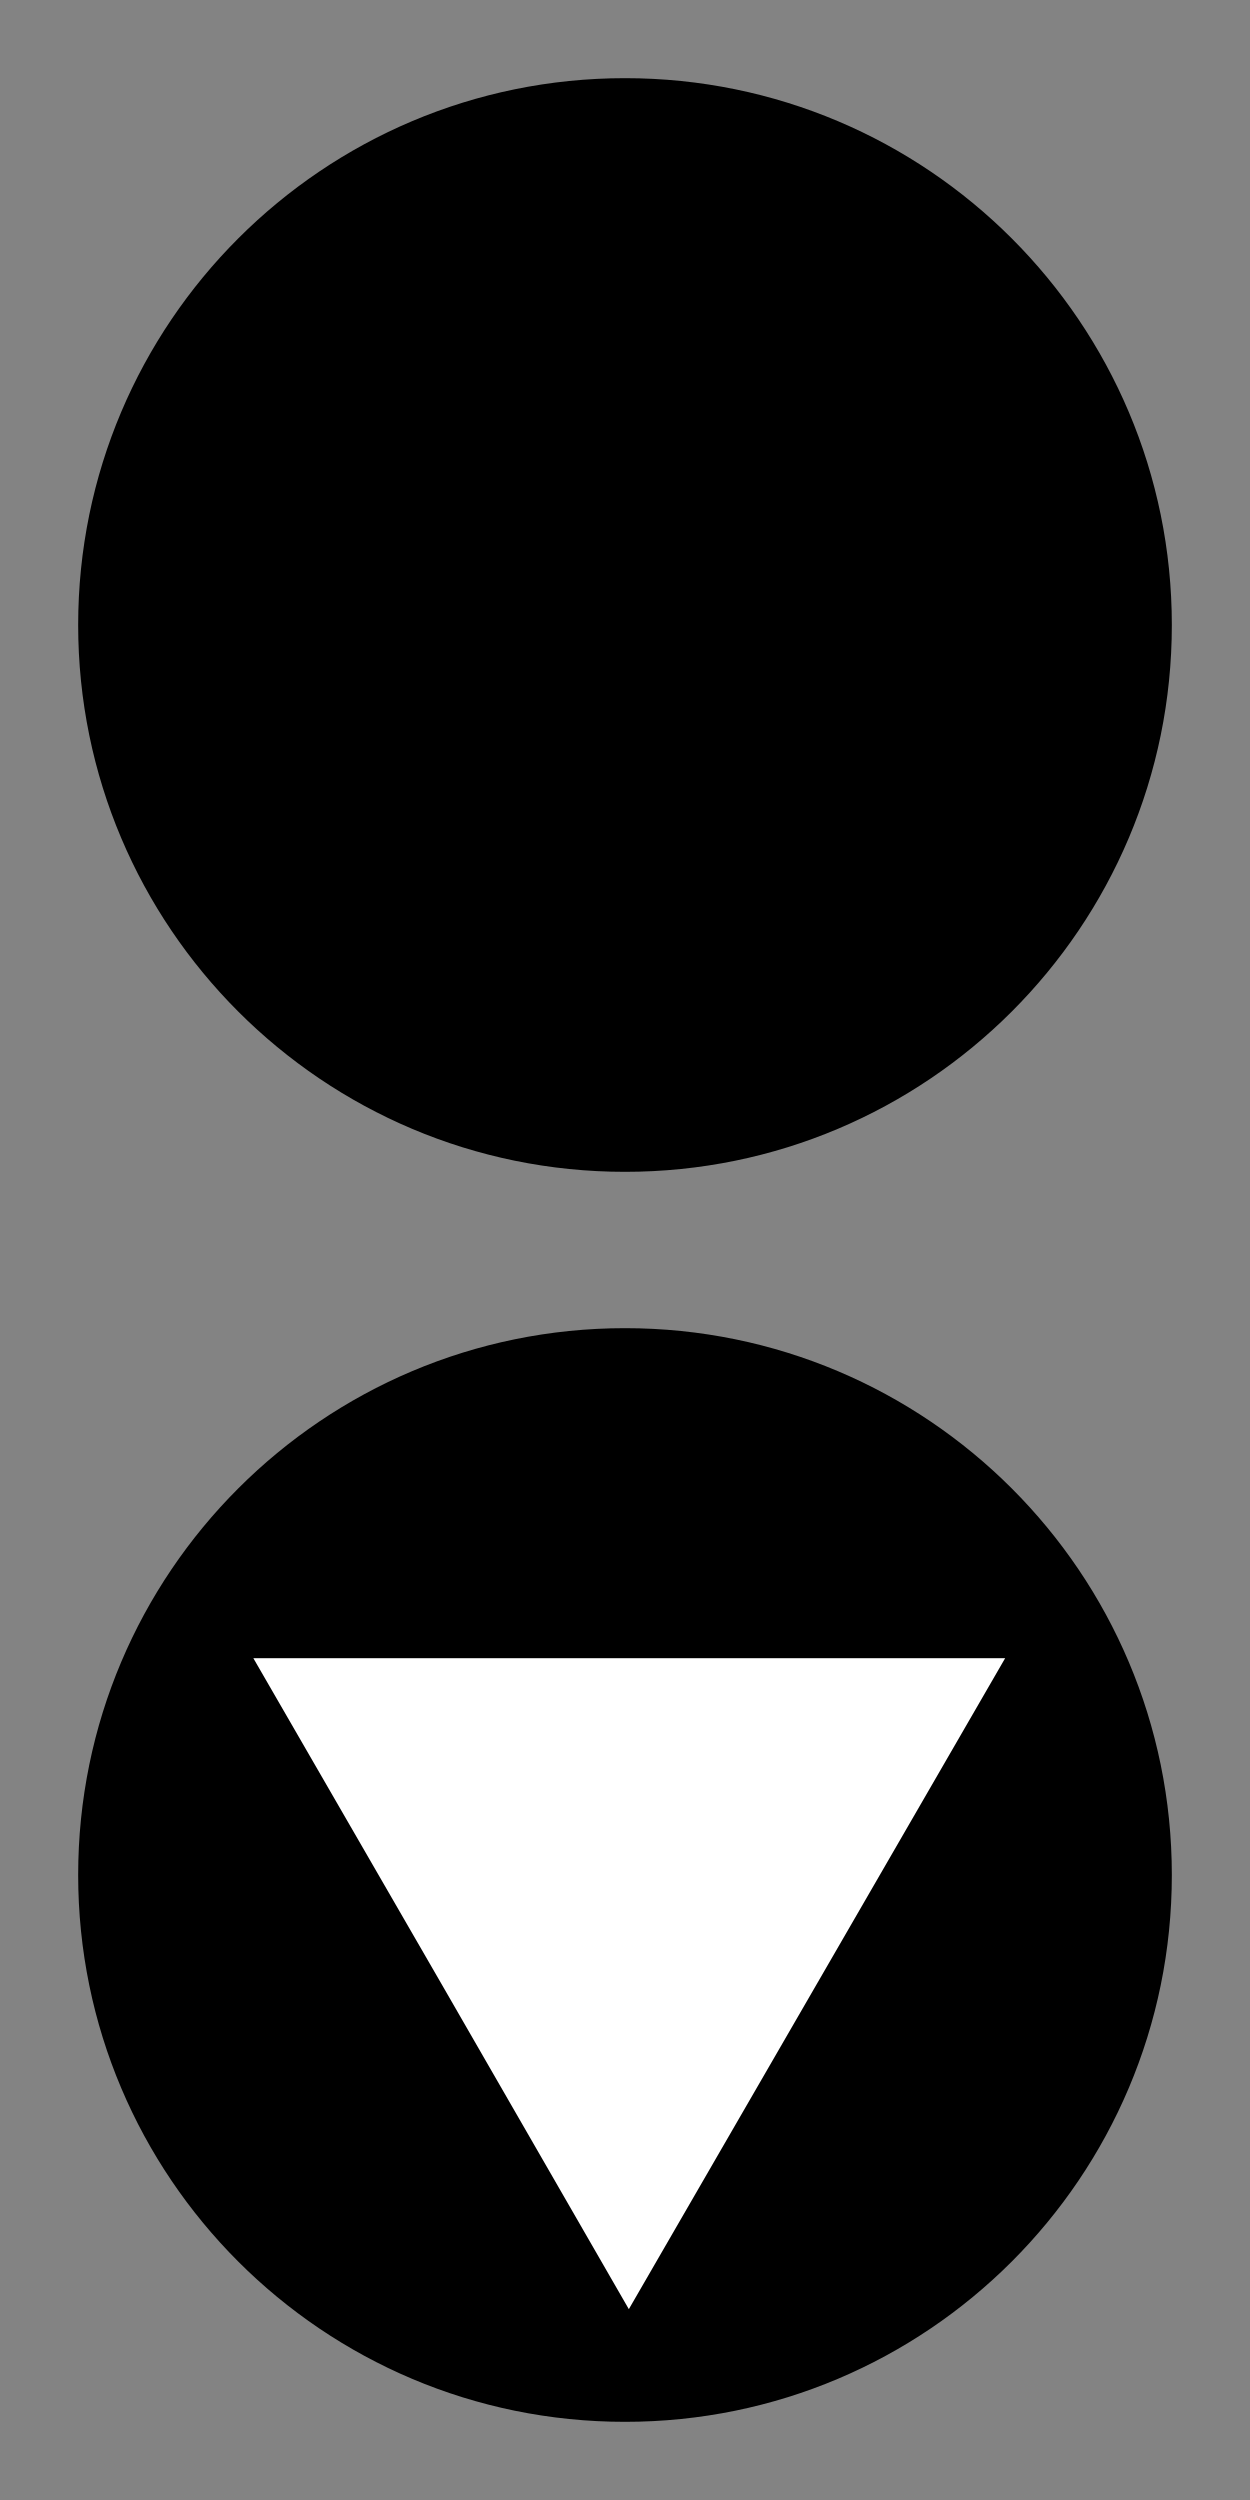
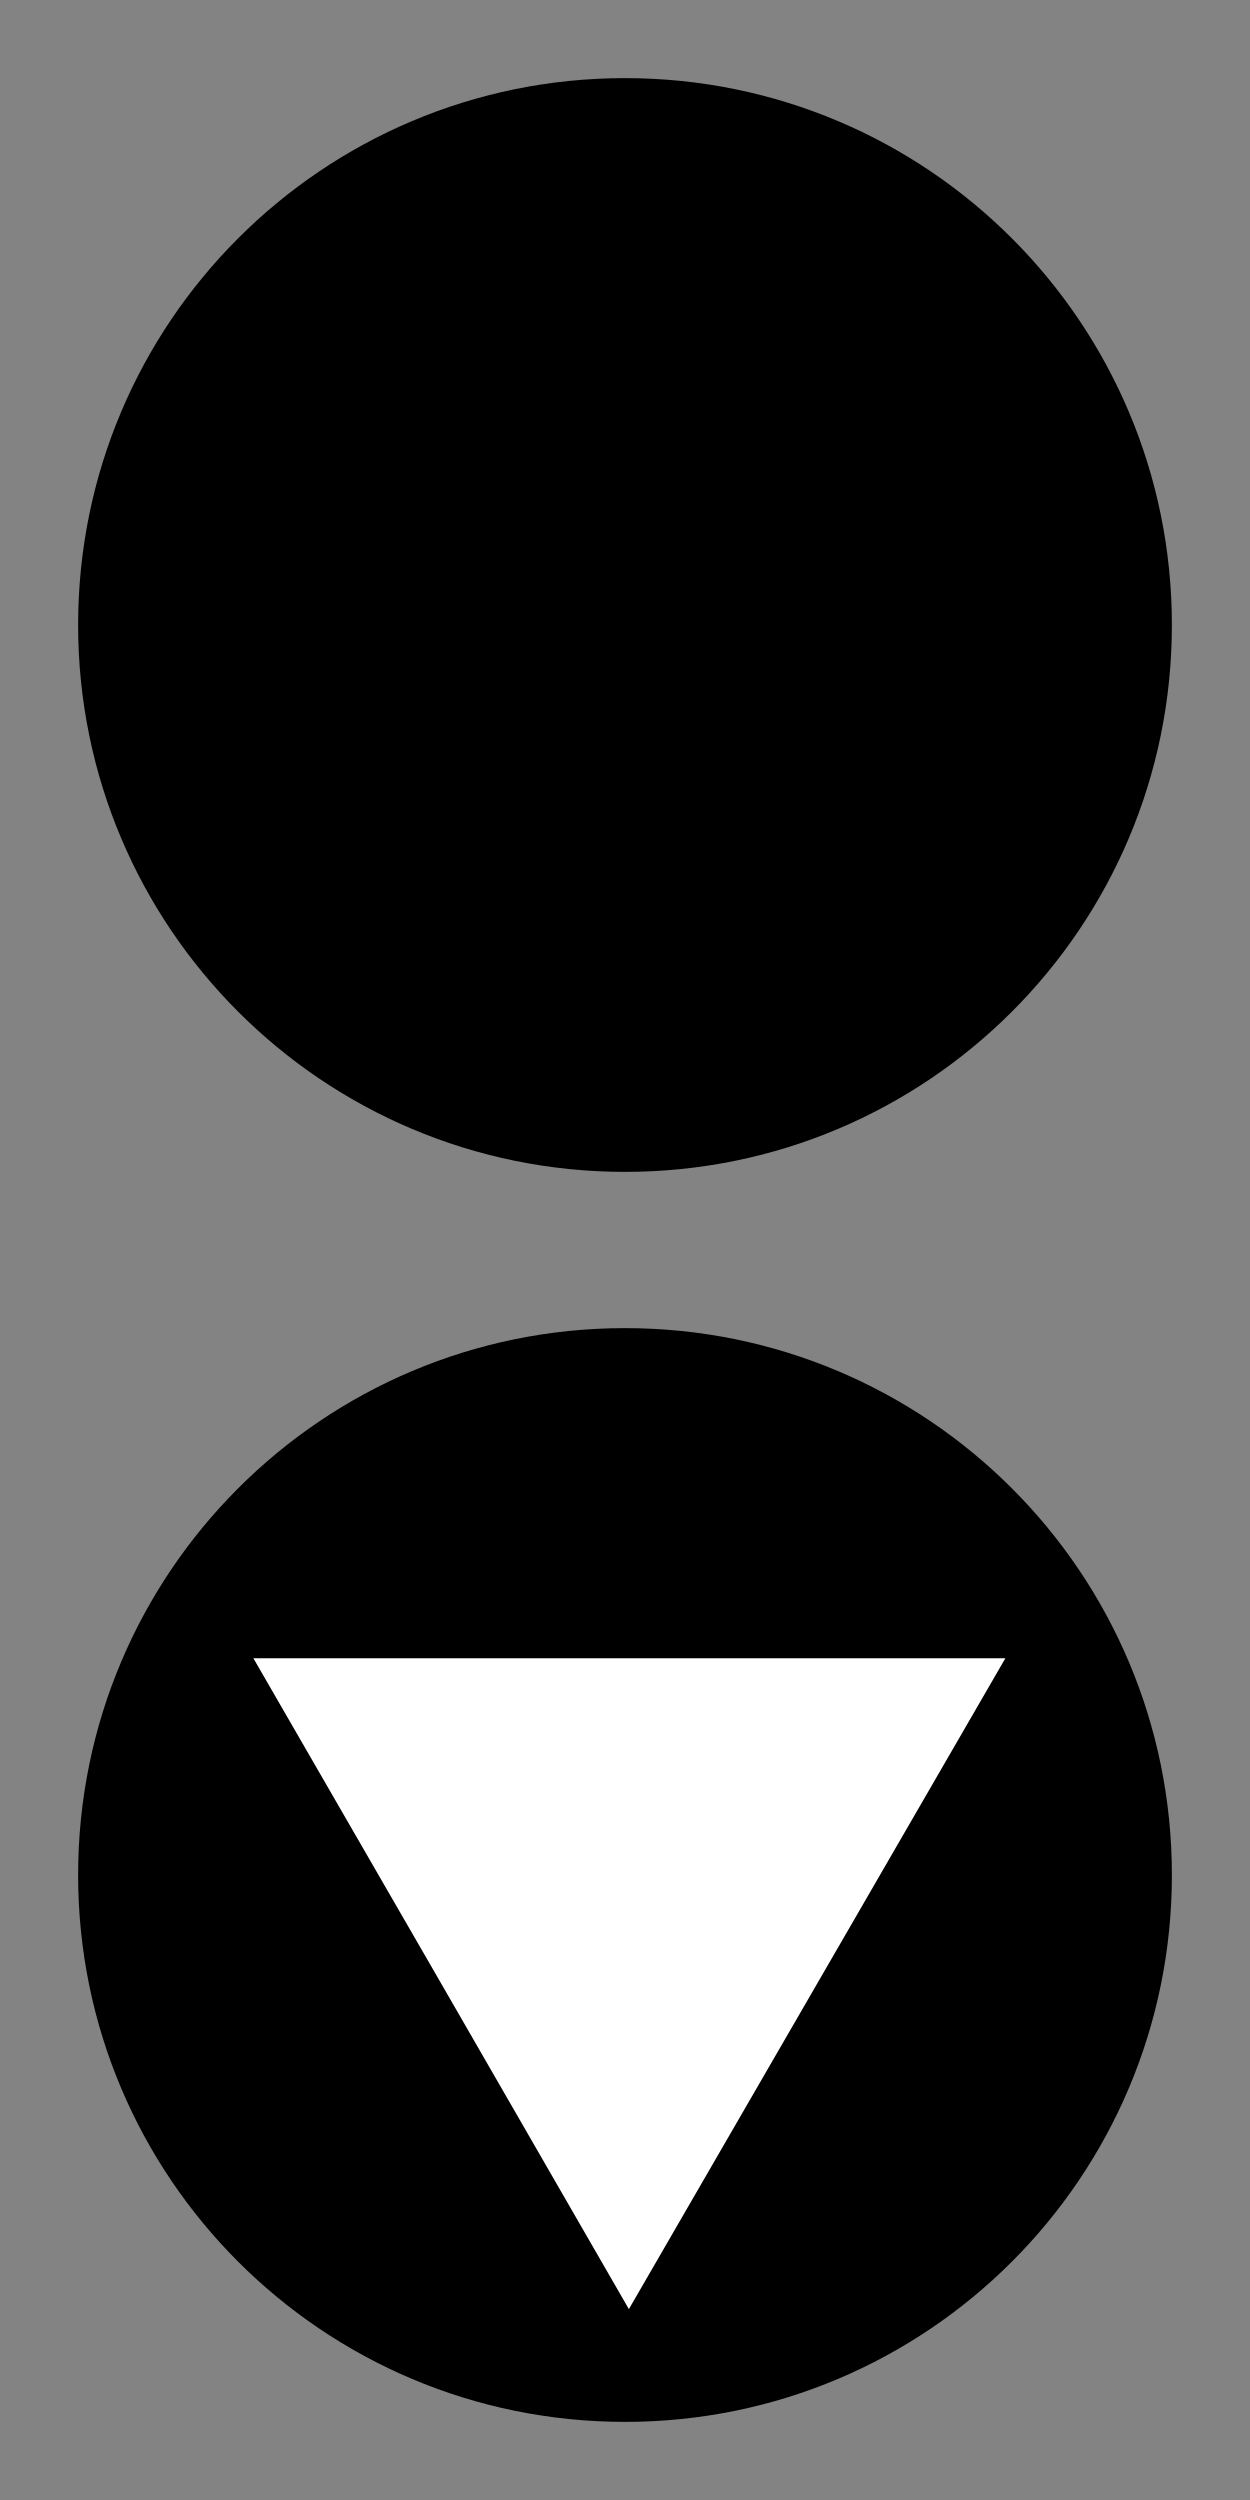
- <svg xmlns="http://www.w3.org/2000/svg" width="7.5" height="15" viewBox="0 0 7.5 15">
-   <path fill-rule="nonzero" fill="rgb(51.373%, 51.373%, 51.373%)" fill-opacity="1" d="M 0 0 L 7.5 0 L 7.5 15 L 0 15 Z M 0 0 " />
-   <path fill-rule="nonzero" fill="rgb(0%, 0%, 0%)" fill-opacity="1" d="M 7.031 11.25 C 7.031 13.062 5.562 14.531 3.75 14.531 C 1.938 14.531 0.469 13.062 0.469 11.25 C 0.469 9.438 1.938 7.969 3.75 7.969 C 5.562 7.969 7.031 9.438 7.031 11.25 Z M 7.031 11.25 " />
-   <path fill-rule="nonzero" fill="rgb(0%, 0%, 0%)" fill-opacity="1" d="M 3.75 7.031 C 1.938 7.031 0.469 5.562 0.469 3.75 C 0.469 1.938 1.938 0.469 3.75 0.469 C 5.562 0.469 7.031 1.938 7.031 3.75 C 7.031 5.562 5.562 7.031 3.75 7.031 Z M 3.75 7.031 " />
-   <path fill-rule="nonzero" fill="rgb(100%, 100%, 100%)" fill-opacity="1" d="M 3.773 13.855 L 2.648 11.902 L 1.52 9.949 L 6.031 9.949 Z M 3.773 13.855 " />
+ <svg xmlns="http://www.w3.org/2000/svg" width="10" height="20" viewBox="0 0 10 20">
+   <rect x="-1" y="-2" width="12" height="24" fill="rgb(51.373%, 51.373%, 51.373%)" fill-opacity="1" />
+   <path fill-rule="nonzero" fill="rgb(0%, 0%, 0%)" fill-opacity="1" d="M 9.375 15 C 9.375 17.418 7.418 19.375 5 19.375 C 2.582 19.375 0.625 17.418 0.625 15 C 0.625 12.582 2.582 10.625 5 10.625 C 7.418 10.625 9.375 12.582 9.375 15 Z M 9.375 15 " />
+   <path fill-rule="nonzero" fill="rgb(0%, 0%, 0%)" fill-opacity="1" d="M 5 9.375 C 2.582 9.375 0.625 7.418 0.625 5 C 0.625 2.582 2.582 0.625 5 0.625 C 7.418 0.625 9.375 2.582 9.375 5 C 9.375 7.418 7.418 9.375 5 9.375 Z M 5 9.375 " />
+   <path fill-rule="nonzero" fill="rgb(100%, 100%, 100%)" fill-opacity="1" d="M 5.031 18.473 L 3.531 15.871 L 2.027 13.266 L 8.043 13.266 Z M 5.031 18.473 " />
</svg>
